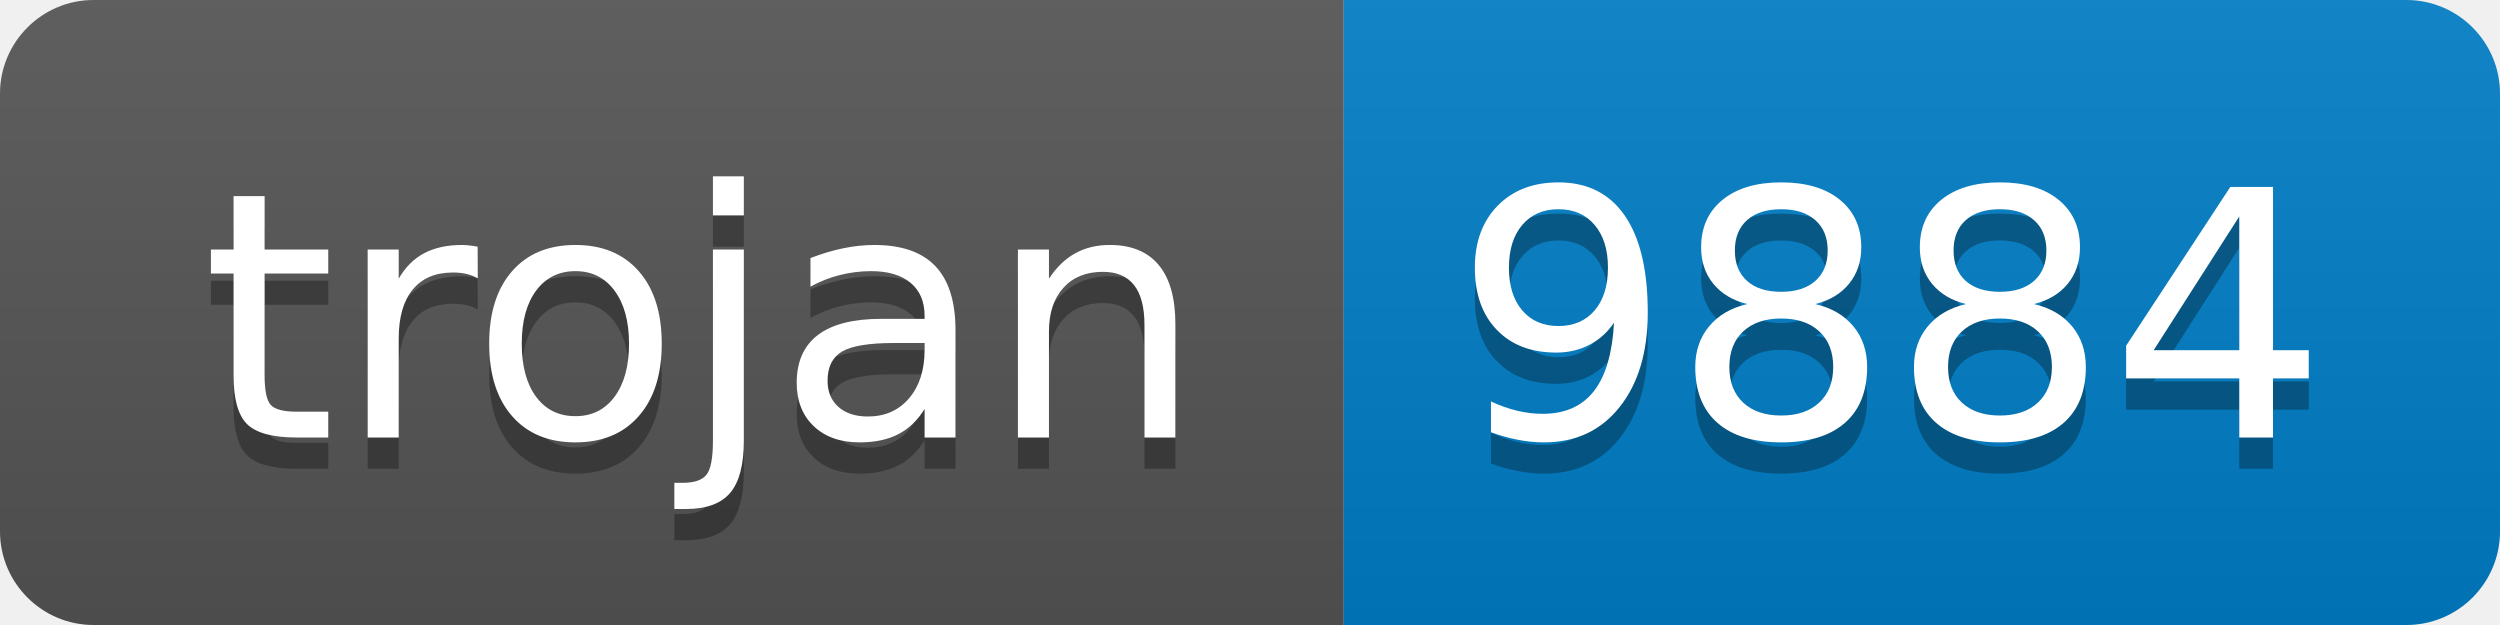
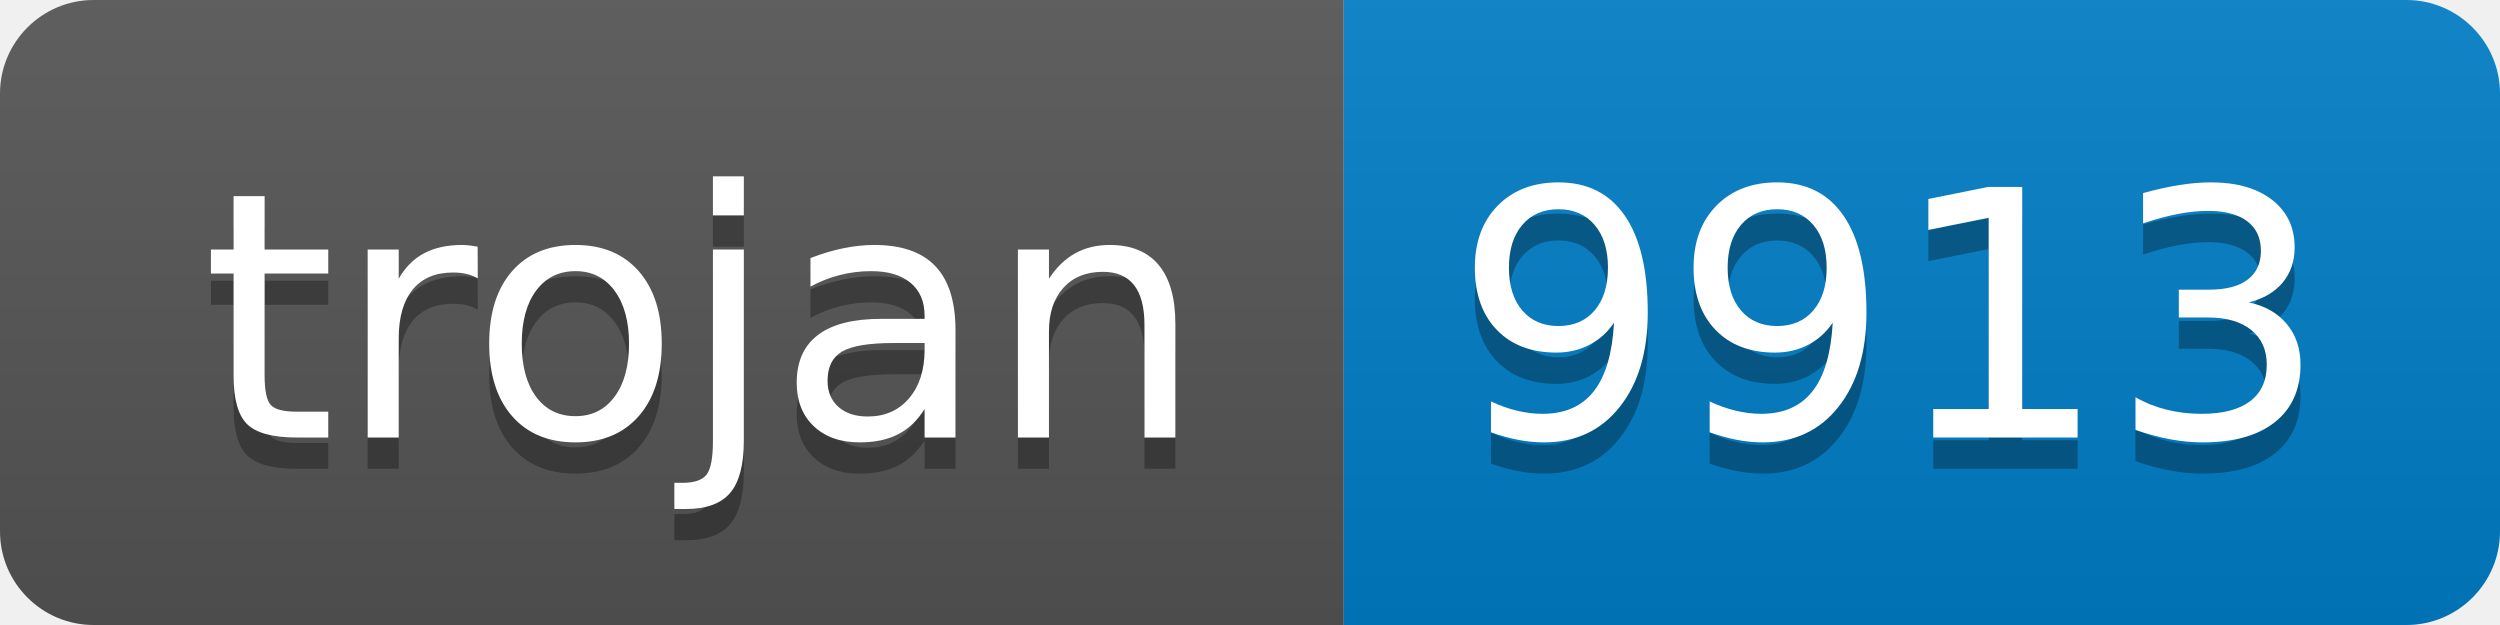
- <svg xmlns="http://www.w3.org/2000/svg" width="80" height="20" role="img" aria-label="trojan: 9884">
+ <svg xmlns="http://www.w3.org/2000/svg" width="80" height="20" role="img" aria-label="trojan: 9913">
  <linearGradient id="s" x2="0" y2="100%">
    <stop offset="0" stop-color="#bbb" stop-opacity=".1" />
    <stop offset="1" stop-opacity=".1" />
  </linearGradient>
  <clipPath id="r">
    <rect width="80" height="20" rx="3" fill="#fff" />
  </clipPath>
  <g clip-path="url(#r)">
    <rect width="43" height="20" fill="#555" />
    <rect x="43" width="37" height="20" fill="#007ec6" />
    <rect width="80" height="20" fill="url(#s)" />
  </g>
  <g fill="#fff" text-anchor="middle" font-family="Verdana,Geneva,DejaVu Sans,sans-serif" text-rendering="geometricPrecision" font-size="110">
    <text aria-hidden="true" x="225" y="150" fill="#010101" fill-opacity=".3" transform="scale(.1)" textLength="330">trojan</text>
    <text x="225" y="140" transform="scale(.1)" fill="#fff" textLength="330">trojan</text>
-     <text aria-hidden="true" x="605" y="150" fill="#010101" fill-opacity=".3" transform="scale(.1)" textLength="270">9884</text>
-     <text x="605" y="140" transform="scale(.1)" fill="#fff" textLength="270">9884</text>
+     <text aria-hidden="true" x="605" y="150" fill="#010101" fill-opacity=".3" transform="scale(.1)" textLength="270">9913</text>
+     <text x="605" y="140" transform="scale(.1)" fill="#fff" textLength="270">9913</text>
  </g>
</svg>
